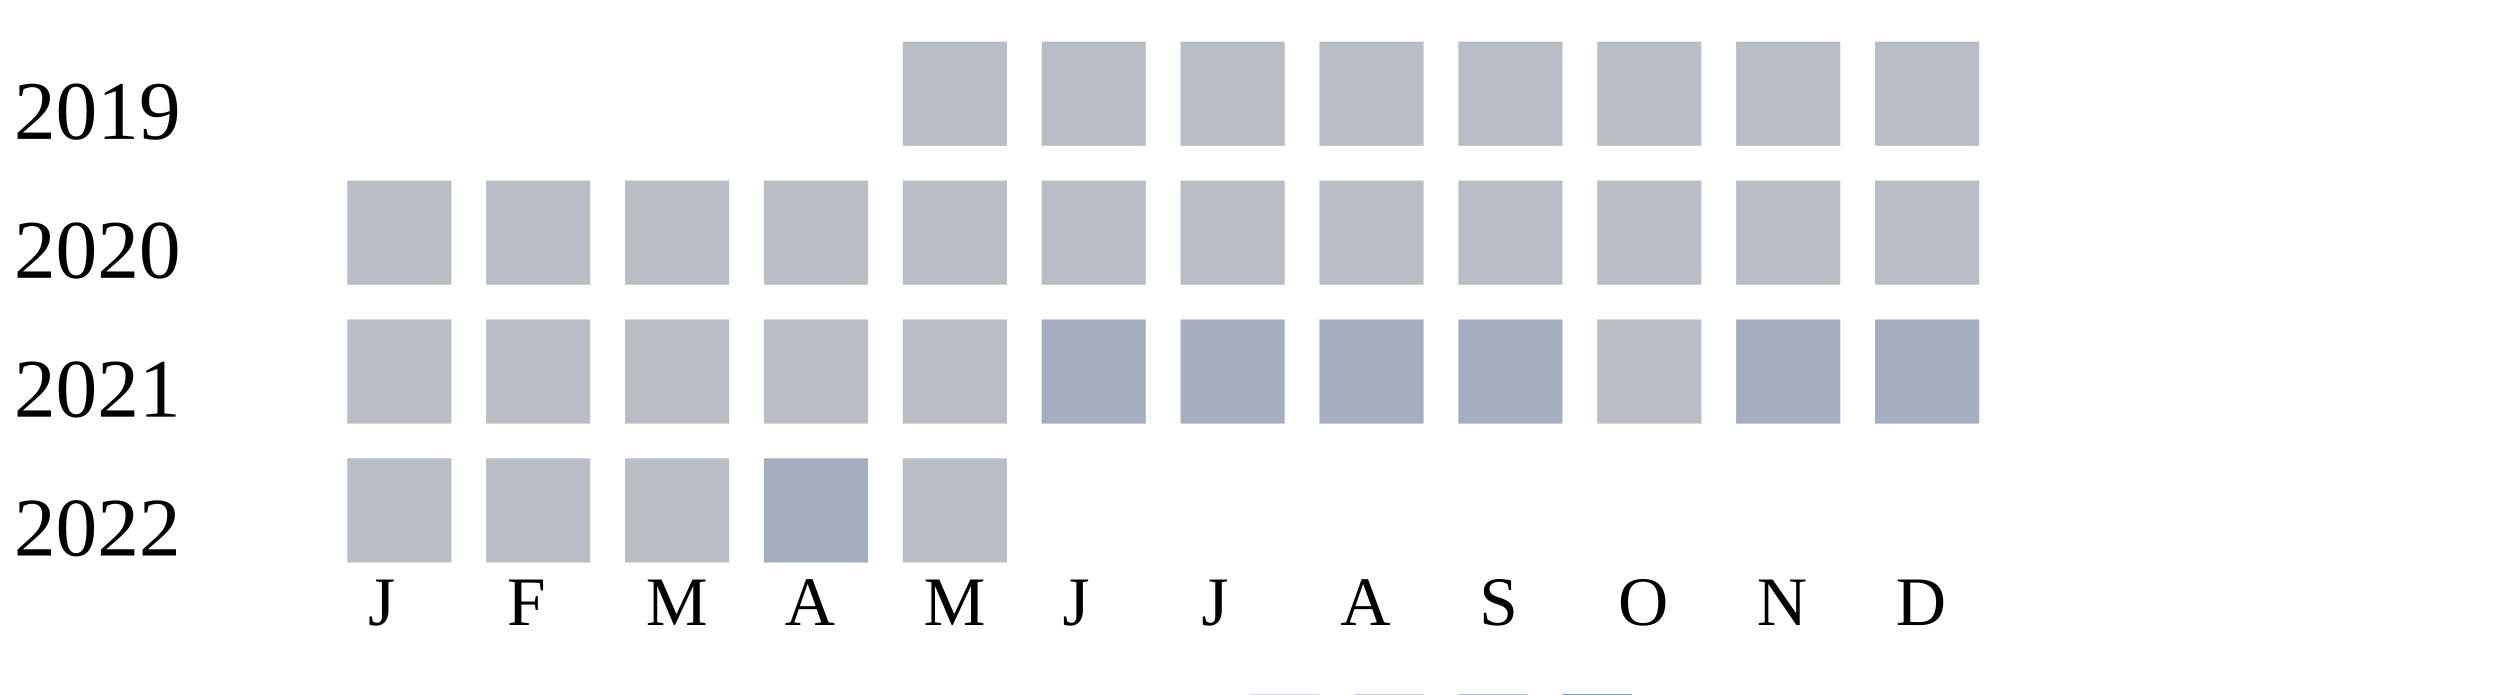
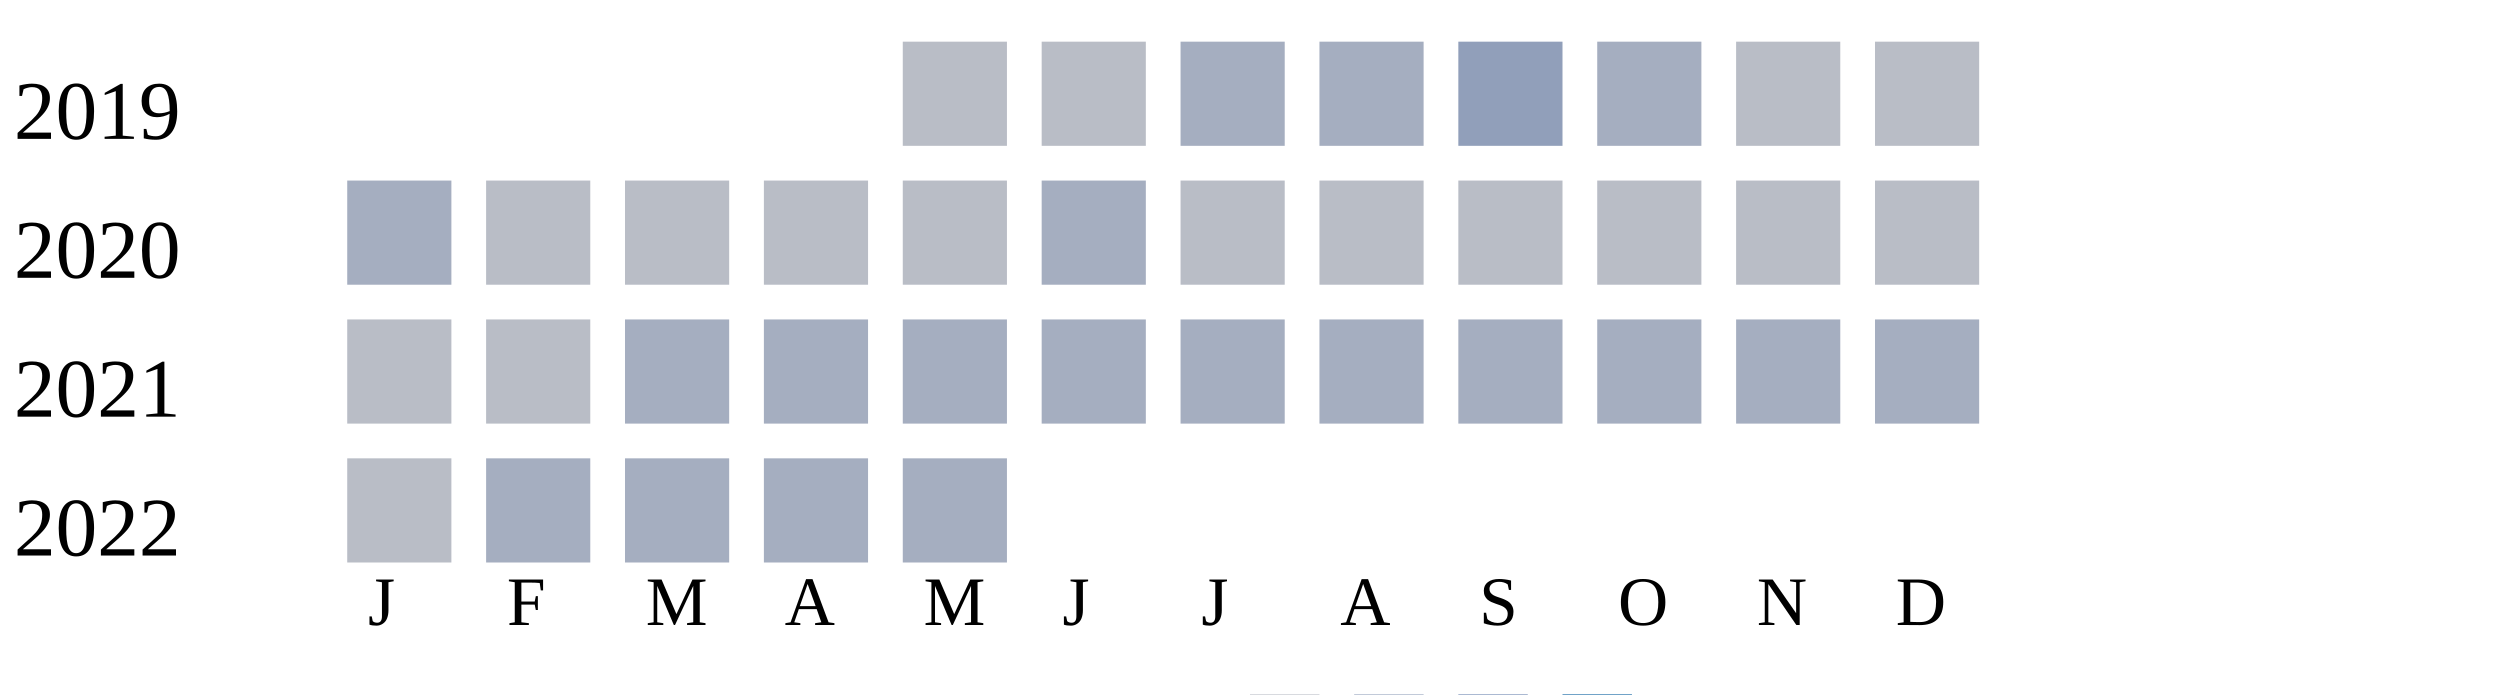
<svg xmlns="http://www.w3.org/2000/svg" width="360" height="100">
  <g transform="translate(0 0)">
    <text x="2" y="20">2019</text>
    <rect x="130" y="6" width="15" height="15" fill="#b9bdc6" />
    <rect x="150" y="6" width="15" height="15" fill="#b9bdc6" />
-     <rect x="170" y="6" width="15" height="15" fill="#b9bdc6" />
-     <rect x="190" y="6" width="15" height="15" fill="#b9bdc6" />
-     <rect x="210" y="6" width="15" height="15" fill="#b9bdc6" />
-     <rect x="230" y="6" width="15" height="15" fill="#b9bdc6" />
+     <rect x="170" y="6" width="15" height="15" fill="#a5aec0" />
+     <rect x="190" y="6" width="15" height="15" fill="#a5aec0" />
+     <rect x="210" y="6" width="15" height="15" fill="#919fba" />
+     <rect x="230" y="6" width="15" height="15" fill="#a5aec0" />
    <rect x="250" y="6" width="15" height="15" fill="#b9bdc6" />
    <rect x="270" y="6" width="15" height="15" fill="#b9bdc6" />
  </g>
  <g transform="translate(0 20)">
    <text x="2" y="20">2020</text>
-     <rect x="50" y="6" width="15" height="15" fill="#b9bdc6" />
+     <rect x="50" y="6" width="15" height="15" fill="#a5aec0" />
    <rect x="70" y="6" width="15" height="15" fill="#b9bdc6" />
    <rect x="90" y="6" width="15" height="15" fill="#b9bdc6" />
    <rect x="110" y="6" width="15" height="15" fill="#b9bdc6" />
    <rect x="130" y="6" width="15" height="15" fill="#b9bdc6" />
-     <rect x="150" y="6" width="15" height="15" fill="#b9bdc6" />
+     <rect x="150" y="6" width="15" height="15" fill="#a5aec0" />
    <rect x="170" y="6" width="15" height="15" fill="#b9bdc6" />
    <rect x="190" y="6" width="15" height="15" fill="#b9bdc6" />
    <rect x="210" y="6" width="15" height="15" fill="#b9bdc6" />
    <rect x="230" y="6" width="15" height="15" fill="#b9bdc6" />
    <rect x="250" y="6" width="15" height="15" fill="#b9bdc6" />
    <rect x="270" y="6" width="15" height="15" fill="#b9bdc6" />
  </g>
  <g transform="translate(0 40)">
    <text x="2" y="20">2021</text>
    <rect x="50" y="6" width="15" height="15" fill="#b9bdc6" />
    <rect x="70" y="6" width="15" height="15" fill="#b9bdc6" />
-     <rect x="90" y="6" width="15" height="15" fill="#b9bdc6" />
-     <rect x="110" y="6" width="15" height="15" fill="#b9bdc6" />
-     <rect x="130" y="6" width="15" height="15" fill="#b9bdc6" />
+     <rect x="90" y="6" width="15" height="15" fill="#a5aec0" />
+     <rect x="110" y="6" width="15" height="15" fill="#a5aec0" />
+     <rect x="130" y="6" width="15" height="15" fill="#a5aec0" />
    <rect x="150" y="6" width="15" height="15" fill="#a5aec0" />
    <rect x="170" y="6" width="15" height="15" fill="#a5aec0" />
    <rect x="190" y="6" width="15" height="15" fill="#a5aec0" />
    <rect x="210" y="6" width="15" height="15" fill="#a5aec0" />
-     <rect x="230" y="6" width="15" height="15" fill="#b9bdc6" />
+     <rect x="230" y="6" width="15" height="15" fill="#a5aec0" />
    <rect x="250" y="6" width="15" height="15" fill="#a5aec0" />
    <rect x="270" y="6" width="15" height="15" fill="#a5aec0" />
  </g>
  <g transform="translate(0 60)">
    <text x="2" y="20">2022</text>
    <rect x="50" y="6" width="15" height="15" fill="#b9bdc6" />
-     <rect x="70" y="6" width="15" height="15" fill="#b9bdc6" />
-     <rect x="90" y="6" width="15" height="15" fill="#b9bdc6" />
+     <rect x="70" y="6" width="15" height="15" fill="#a5aec0" />
+     <rect x="90" y="6" width="15" height="15" fill="#a5aec0" />
    <rect x="110" y="6" width="15" height="15" fill="#a5aec0" />
-     <rect x="130" y="6" width="15" height="15" fill="#b9bdc6" />
+     <rect x="130" y="6" width="15" height="15" fill="#a5aec0" />
  </g>
  <text style="font-size: 10px; text-align: center" x="53" y="90">J</text>
  <text style="font-size: 10px; text-align: center" x="73" y="90">F</text>
  <text style="font-size: 10px; text-align: center" x="93" y="90">M</text>
  <text style="font-size: 10px; text-align: center" x="113" y="90">A</text>
  <text style="font-size: 10px; text-align: center" x="133" y="90">M</text>
  <text style="font-size: 10px; text-align: center" x="153" y="90">J</text>
  <text style="font-size: 10px; text-align: center" x="173" y="90">J</text>
  <text style="font-size: 10px; text-align: center" x="193" y="90">A</text>
  <text style="font-size: 10px; text-align: center" x="213" y="90">S</text>
  <text style="font-size: 10px; text-align: center" x="233" y="90">O</text>
  <text style="font-size: 10px; text-align: center" x="253" y="90">N</text>
  <text style="font-size: 10px; text-align: center" x="273" y="90">D</text>
  <text style="font-size: 10px;" x="155" y="109">Less</text>
  <rect fill="#b9bdc6" width="10" height="10" x="180" y="100" />
  <rect fill="#919fba" width="10" height="10" x="195" y="100" />
  <rect fill="#6882ae" width="10" height="10" x="210" y="100" />
  <rect fill="#005a9c" width="10" height="10" x="225" y="100" />
  <text x="240" y="109" style="font-size: 10px;">More</text>
</svg>
